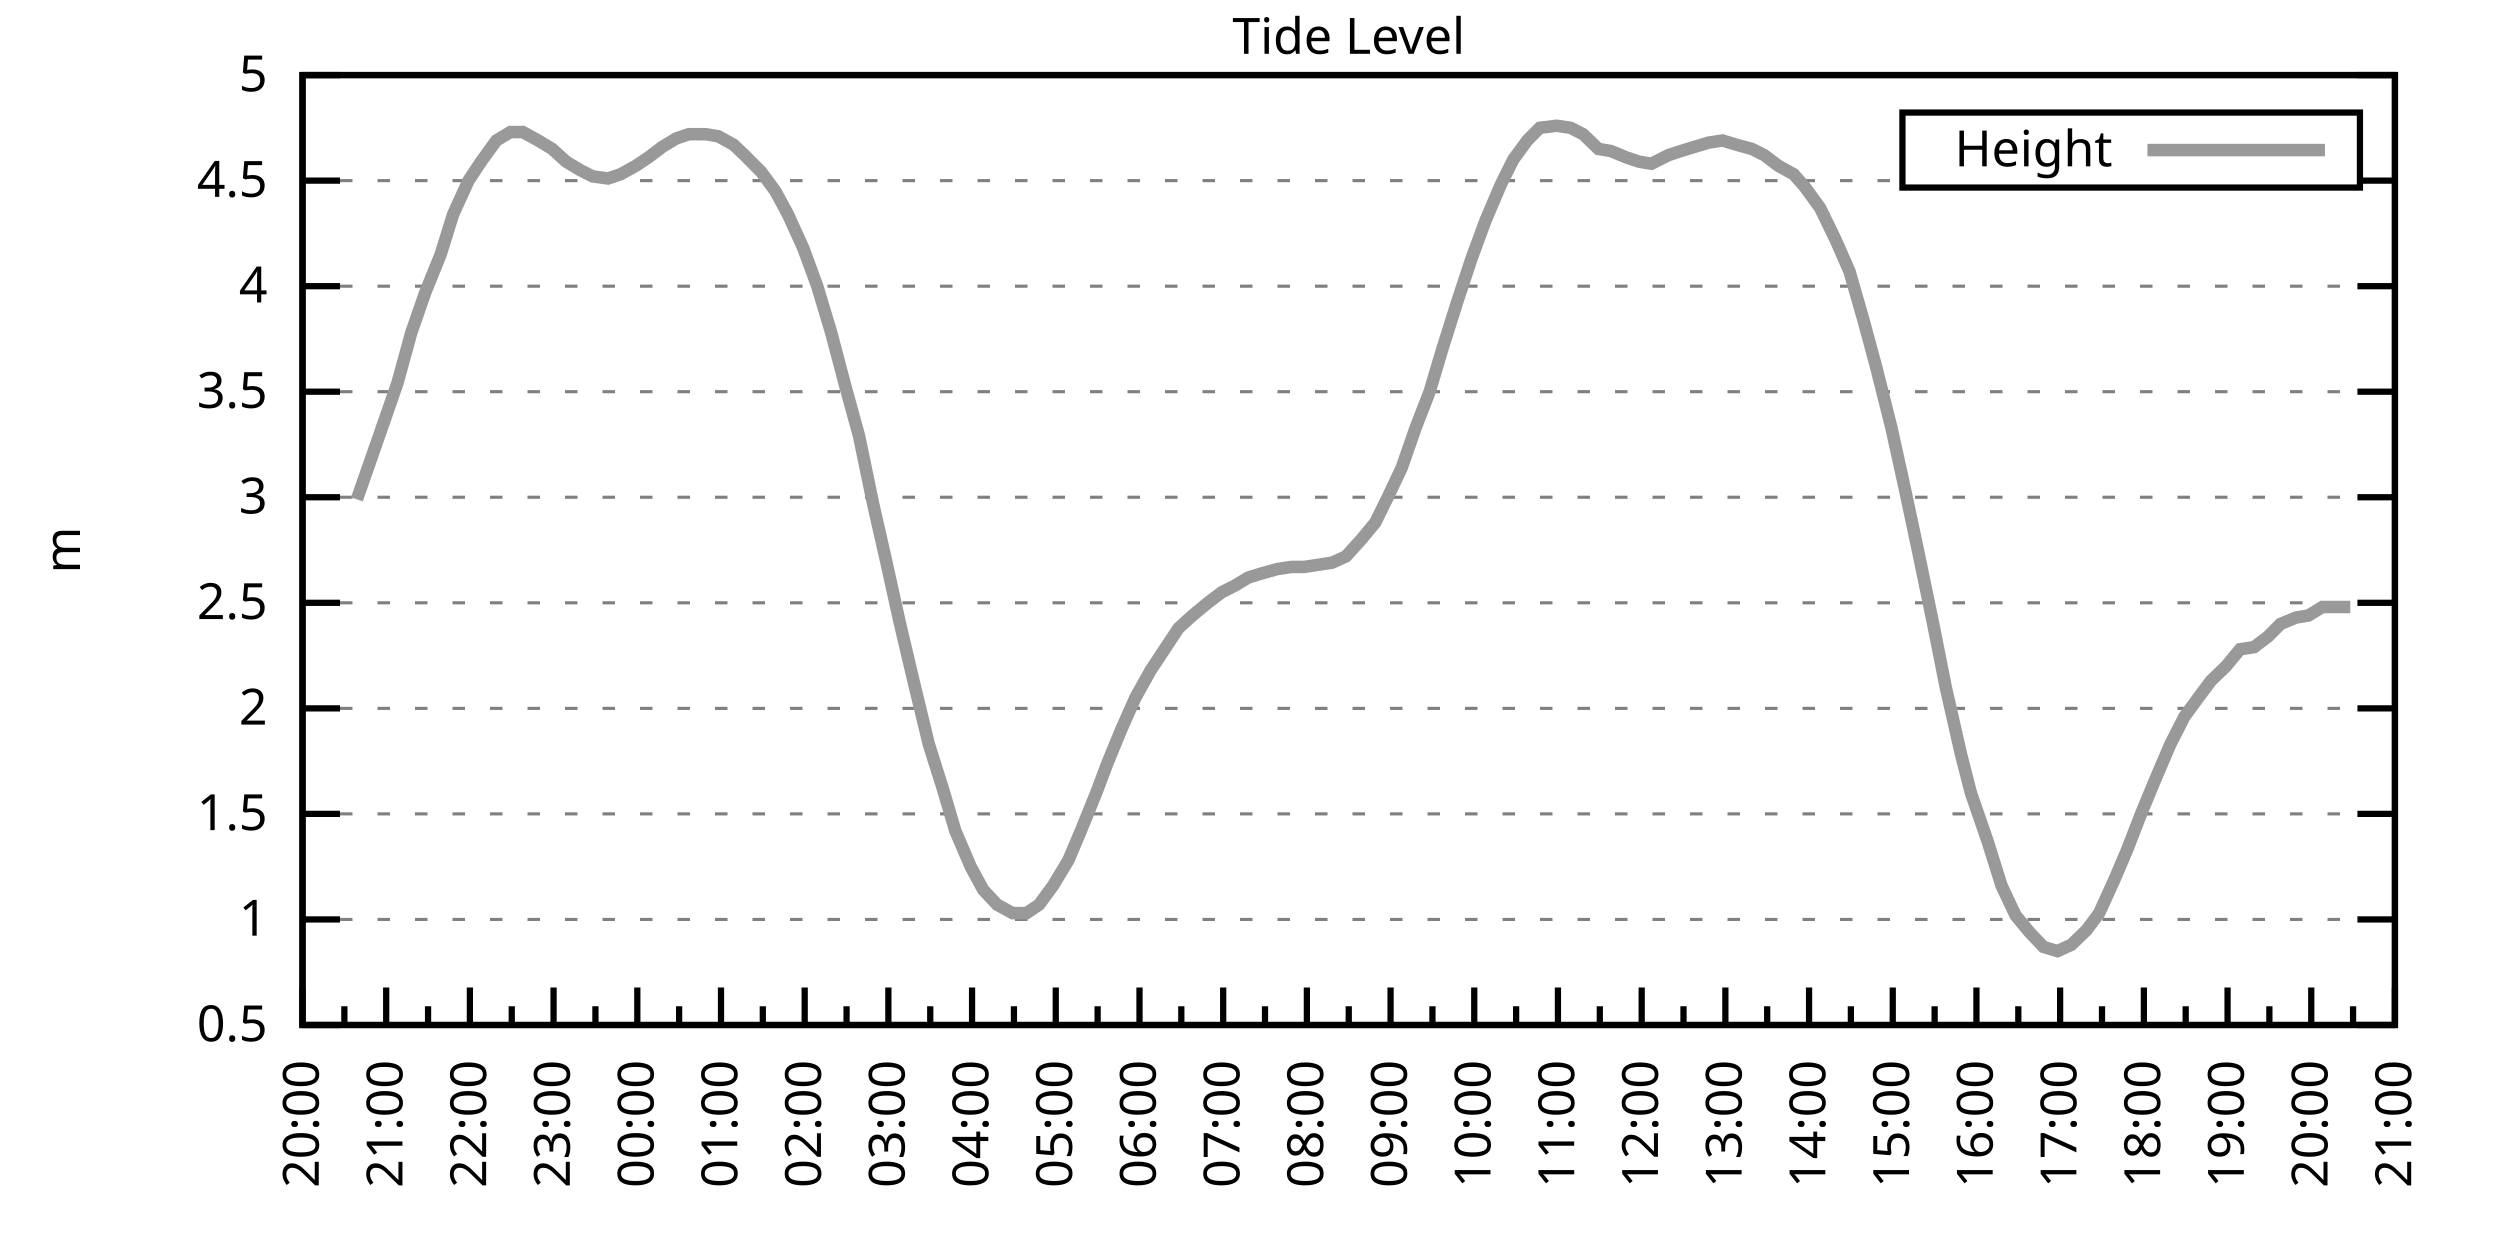
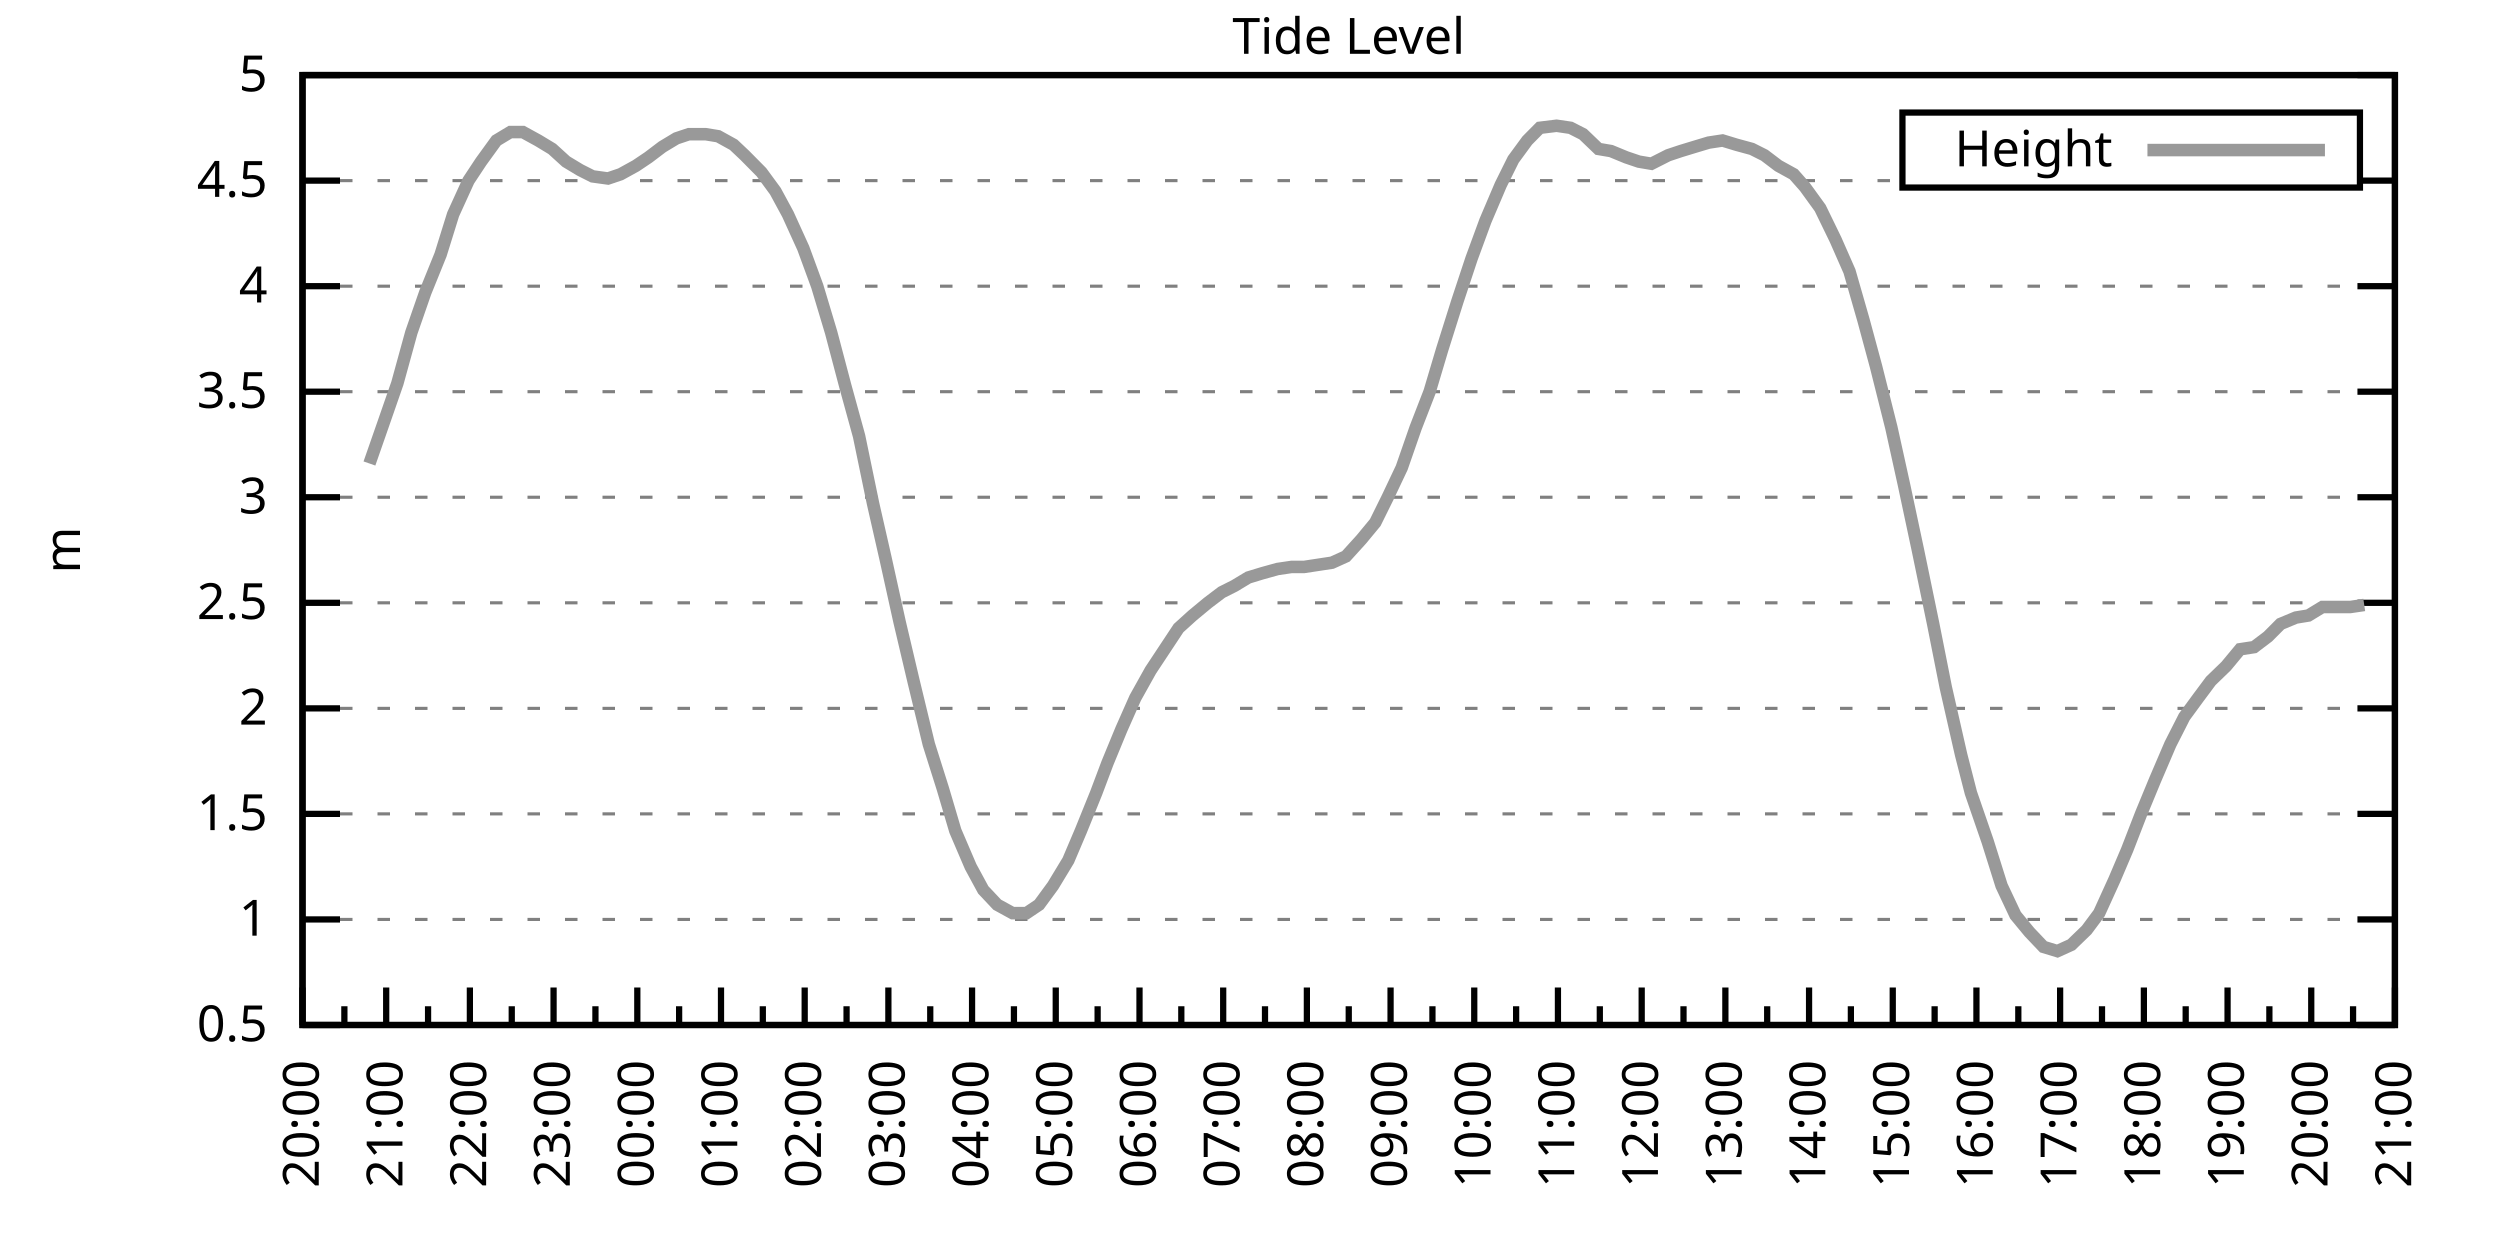
<svg xmlns="http://www.w3.org/2000/svg" xmlns:xlink="http://www.w3.org/1999/xlink" width="400" height="200" viewBox="0 0 400 200">
  <g id="gnuplot_canvas">
    <rect x="0" y="0" width="400" height="200" fill="none" />
    <defs>
      <circle id="gpDot" r="0.5" stroke-width="0.5" stroke="currentColor" />
      <path id="gpPt0" stroke-width="0.333" stroke="currentColor" d="M-1,0 h2 M0,-1 v2" />
      <path id="gpPt1" stroke-width="0.333" stroke="currentColor" d="M-1,-1 L1,1 M1,-1 L-1,1" />
      <path id="gpPt2" stroke-width="0.333" stroke="currentColor" d="M-1,0 L1,0 M0,-1 L0,1 M-1,-1 L1,1 M-1,1 L1,-1" />
      <rect id="gpPt3" stroke-width="0.333" stroke="currentColor" x="-1" y="-1" width="2" height="2" />
      <rect id="gpPt4" stroke-width="0.333" stroke="currentColor" fill="currentColor" x="-1" y="-1" width="2" height="2" />
      <circle id="gpPt5" stroke-width="0.333" stroke="currentColor" cx="0" cy="0" r="1" />
      <use xlink:href="#gpPt5" id="gpPt6" fill="currentColor" stroke="none" />
      <path id="gpPt7" stroke-width="0.333" stroke="currentColor" d="M0,-1.33 L-1.33,0.67 L1.33,0.67 z" />
      <use xlink:href="#gpPt7" id="gpPt8" fill="currentColor" stroke="none" />
      <use xlink:href="#gpPt7" id="gpPt9" stroke="currentColor" transform="rotate(180)" />
      <use xlink:href="#gpPt9" id="gpPt10" fill="currentColor" stroke="none" />
      <use xlink:href="#gpPt3" id="gpPt11" stroke="currentColor" transform="rotate(45)" />
      <use xlink:href="#gpPt11" id="gpPt12" fill="currentColor" stroke="none" />
      <path id="gpPt13" stroke-width="0.333" stroke="currentColor" d="M0,1.330 L1.265,0.411 L0.782,-1.067 L-0.782,-1.076 L-1.265,0.411 z" />
      <use xlink:href="#gpPt13" id="gpPt14" fill="currentColor" stroke="none" />
      <filter id="textbox" filterUnits="objectBoundingBox" x="0" y="0" height="1" width="1">
        <feFlood flood-color="white" flood-opacity="1" result="bgnd" />
        <feComposite in="SourceGraphic" in2="bgnd" operator="atop" />
      </filter>
      <filter id="greybox" filterUnits="objectBoundingBox" x="0" y="0" height="1" width="1">
        <feFlood flood-color="lightgrey" flood-opacity="1" result="grey" />
        <feComposite in="SourceGraphic" in2="grey" operator="atop" />
      </filter>
    </defs>
    <g fill="none" color="white" stroke="currentColor" stroke-width="1.00" stroke-linecap="butt" stroke-linejoin="miter">
</g>
    <g fill="none" color="black" stroke="currentColor" stroke-width="1.00" stroke-linecap="butt" stroke-linejoin="miter">
      <g stroke="none" shape-rendering="crispEdges">
        <polygon fill="rgb(255, 255, 255)" points="48.40,164.00 383.18,164.00 383.18,12.02 48.40,12.02 " />
      </g>
    </g>
    <g fill="none" color="black" stroke="currentColor" stroke-width="1.00" stroke-linecap="butt" stroke-linejoin="miter">
</g>
    <g fill="none" color="black" stroke="black" stroke-width="0.50" stroke-linecap="butt" stroke-linejoin="miter">
</g>
    <g fill="none" color="gray" stroke="currentColor" stroke-width="0.50" stroke-linecap="butt" stroke-linejoin="miter">
      <path stroke="gray" stroke-dasharray="2,4" class="gridline" d="M48.40,164.00 L383.19,164.00  " />
    </g>
    <g fill="none" color="gray" stroke="gray" stroke-width="1.00" stroke-linecap="butt" stroke-linejoin="miter">
</g>
    <g fill="none" color="black" stroke="currentColor" stroke-width="1.00" stroke-linecap="butt" stroke-linejoin="miter">
      <path stroke="black" d="M48.40,164.00 L54.40,164.00 M383.19,164.00 L377.19,164.00  " />
      <g transform="translate(42.80,166.60)" stroke="none" fill="black" font-family="Sans" font-size="8.00" text-anchor="end">
        <text>
          <tspan font-family="Sans"> 0.5</tspan>
        </text>
      </g>
    </g>
    <g fill="none" color="black" stroke="currentColor" stroke-width="1.00" stroke-linecap="butt" stroke-linejoin="miter">
</g>
    <g fill="none" color="black" stroke="black" stroke-width="0.50" stroke-linecap="butt" stroke-linejoin="miter">
</g>
    <g fill="none" color="gray" stroke="currentColor" stroke-width="0.50" stroke-linecap="butt" stroke-linejoin="miter">
      <path stroke="gray" stroke-dasharray="2,4" class="gridline" d="M48.40,147.11 L383.19,147.11  " />
    </g>
    <g fill="none" color="gray" stroke="gray" stroke-width="1.00" stroke-linecap="butt" stroke-linejoin="miter">
</g>
    <g fill="none" color="black" stroke="currentColor" stroke-width="1.00" stroke-linecap="butt" stroke-linejoin="miter">
      <path stroke="black" d="M48.40,147.11 L54.40,147.11 M383.19,147.11 L377.19,147.11  " />
      <g transform="translate(42.80,149.71)" stroke="none" fill="black" font-family="Sans" font-size="8.00" text-anchor="end">
        <text>
          <tspan font-family="Sans"> 1</tspan>
        </text>
      </g>
    </g>
    <g fill="none" color="black" stroke="currentColor" stroke-width="1.00" stroke-linecap="butt" stroke-linejoin="miter">
</g>
    <g fill="none" color="black" stroke="black" stroke-width="0.50" stroke-linecap="butt" stroke-linejoin="miter">
</g>
    <g fill="none" color="gray" stroke="currentColor" stroke-width="0.50" stroke-linecap="butt" stroke-linejoin="miter">
      <path stroke="gray" stroke-dasharray="2,4" class="gridline" d="M48.40,130.22 L383.19,130.22  " />
    </g>
    <g fill="none" color="gray" stroke="gray" stroke-width="1.00" stroke-linecap="butt" stroke-linejoin="miter">
</g>
    <g fill="none" color="black" stroke="currentColor" stroke-width="1.00" stroke-linecap="butt" stroke-linejoin="miter">
      <path stroke="black" d="M48.40,130.22 L54.40,130.22 M383.19,130.22 L377.19,130.22  " />
      <g transform="translate(42.80,132.82)" stroke="none" fill="black" font-family="Sans" font-size="8.00" text-anchor="end">
        <text>
          <tspan font-family="Sans"> 1.5</tspan>
        </text>
      </g>
    </g>
    <g fill="none" color="black" stroke="currentColor" stroke-width="1.00" stroke-linecap="butt" stroke-linejoin="miter">
</g>
    <g fill="none" color="black" stroke="black" stroke-width="0.50" stroke-linecap="butt" stroke-linejoin="miter">
</g>
    <g fill="none" color="gray" stroke="currentColor" stroke-width="0.50" stroke-linecap="butt" stroke-linejoin="miter">
      <path stroke="gray" stroke-dasharray="2,4" class="gridline" d="M48.40,113.34 L383.19,113.34  " />
    </g>
    <g fill="none" color="gray" stroke="gray" stroke-width="1.00" stroke-linecap="butt" stroke-linejoin="miter">
</g>
    <g fill="none" color="black" stroke="currentColor" stroke-width="1.00" stroke-linecap="butt" stroke-linejoin="miter">
      <path stroke="black" d="M48.40,113.34 L54.40,113.34 M383.19,113.34 L377.19,113.34  " />
      <g transform="translate(42.80,115.94)" stroke="none" fill="black" font-family="Sans" font-size="8.00" text-anchor="end">
        <text>
          <tspan font-family="Sans"> 2</tspan>
        </text>
      </g>
    </g>
    <g fill="none" color="black" stroke="currentColor" stroke-width="1.00" stroke-linecap="butt" stroke-linejoin="miter">
</g>
    <g fill="none" color="black" stroke="black" stroke-width="0.50" stroke-linecap="butt" stroke-linejoin="miter">
</g>
    <g fill="none" color="gray" stroke="currentColor" stroke-width="0.50" stroke-linecap="butt" stroke-linejoin="miter">
      <path stroke="gray" stroke-dasharray="2,4" class="gridline" d="M48.40,96.45 L383.19,96.45  " />
    </g>
    <g fill="none" color="gray" stroke="gray" stroke-width="1.00" stroke-linecap="butt" stroke-linejoin="miter">
</g>
    <g fill="none" color="black" stroke="currentColor" stroke-width="1.00" stroke-linecap="butt" stroke-linejoin="miter">
      <path stroke="black" d="M48.40,96.45 L54.40,96.45 M383.19,96.45 L377.19,96.45  " />
      <g transform="translate(42.80,99.05)" stroke="none" fill="black" font-family="Sans" font-size="8.00" text-anchor="end">
        <text>
          <tspan font-family="Sans"> 2.5</tspan>
        </text>
      </g>
    </g>
    <g fill="none" color="black" stroke="currentColor" stroke-width="1.00" stroke-linecap="butt" stroke-linejoin="miter">
</g>
    <g fill="none" color="black" stroke="black" stroke-width="0.50" stroke-linecap="butt" stroke-linejoin="miter">
</g>
    <g fill="none" color="gray" stroke="currentColor" stroke-width="0.50" stroke-linecap="butt" stroke-linejoin="miter">
      <path stroke="gray" stroke-dasharray="2,4" class="gridline" d="M48.40,79.56 L383.19,79.56  " />
    </g>
    <g fill="none" color="gray" stroke="gray" stroke-width="1.00" stroke-linecap="butt" stroke-linejoin="miter">
</g>
    <g fill="none" color="black" stroke="currentColor" stroke-width="1.00" stroke-linecap="butt" stroke-linejoin="miter">
      <path stroke="black" d="M48.40,79.56 L54.40,79.56 M383.19,79.56 L377.19,79.56  " />
      <g transform="translate(42.80,82.16)" stroke="none" fill="black" font-family="Sans" font-size="8.00" text-anchor="end">
        <text>
          <tspan font-family="Sans"> 3</tspan>
        </text>
      </g>
    </g>
    <g fill="none" color="black" stroke="currentColor" stroke-width="1.00" stroke-linecap="butt" stroke-linejoin="miter">
</g>
    <g fill="none" color="black" stroke="black" stroke-width="0.50" stroke-linecap="butt" stroke-linejoin="miter">
</g>
    <g fill="none" color="gray" stroke="currentColor" stroke-width="0.50" stroke-linecap="butt" stroke-linejoin="miter">
      <path stroke="gray" stroke-dasharray="2,4" class="gridline" d="M48.40,62.67 L383.19,62.67  " />
    </g>
    <g fill="none" color="gray" stroke="gray" stroke-width="1.00" stroke-linecap="butt" stroke-linejoin="miter">
</g>
    <g fill="none" color="black" stroke="currentColor" stroke-width="1.00" stroke-linecap="butt" stroke-linejoin="miter">
      <path stroke="black" d="M48.40,62.67 L54.40,62.67 M383.19,62.67 L377.19,62.67  " />
      <g transform="translate(42.80,65.27)" stroke="none" fill="black" font-family="Sans" font-size="8.00" text-anchor="end">
        <text>
          <tspan font-family="Sans"> 3.5</tspan>
        </text>
      </g>
    </g>
    <g fill="none" color="black" stroke="currentColor" stroke-width="1.00" stroke-linecap="butt" stroke-linejoin="miter">
</g>
    <g fill="none" color="black" stroke="black" stroke-width="0.50" stroke-linecap="butt" stroke-linejoin="miter">
</g>
    <g fill="none" color="gray" stroke="currentColor" stroke-width="0.50" stroke-linecap="butt" stroke-linejoin="miter">
      <path stroke="gray" stroke-dasharray="2,4" class="gridline" d="M48.40,45.79 L383.19,45.79  " />
    </g>
    <g fill="none" color="gray" stroke="gray" stroke-width="1.00" stroke-linecap="butt" stroke-linejoin="miter">
</g>
    <g fill="none" color="black" stroke="currentColor" stroke-width="1.00" stroke-linecap="butt" stroke-linejoin="miter">
      <path stroke="black" d="M48.40,45.79 L54.40,45.79 M383.19,45.79 L377.19,45.79  " />
      <g transform="translate(42.80,48.39)" stroke="none" fill="black" font-family="Sans" font-size="8.00" text-anchor="end">
        <text>
          <tspan font-family="Sans"> 4</tspan>
        </text>
      </g>
    </g>
    <g fill="none" color="black" stroke="currentColor" stroke-width="1.00" stroke-linecap="butt" stroke-linejoin="miter">
</g>
    <g fill="none" color="black" stroke="black" stroke-width="0.50" stroke-linecap="butt" stroke-linejoin="miter">
</g>
    <g fill="none" color="gray" stroke="currentColor" stroke-width="0.50" stroke-linecap="butt" stroke-linejoin="miter">
      <path stroke="gray" stroke-dasharray="2,4" class="gridline" d="M48.40,28.90 L304.39,28.90 M377.59,28.90 L383.19,28.90  " />
    </g>
    <g fill="none" color="gray" stroke="gray" stroke-width="1.00" stroke-linecap="butt" stroke-linejoin="miter">
</g>
    <g fill="none" color="black" stroke="currentColor" stroke-width="1.00" stroke-linecap="butt" stroke-linejoin="miter">
      <path stroke="black" d="M48.40,28.90 L54.40,28.90 M383.19,28.90 L377.19,28.90  " />
      <g transform="translate(42.80,31.50)" stroke="none" fill="black" font-family="Sans" font-size="8.00" text-anchor="end">
        <text>
          <tspan font-family="Sans"> 4.5</tspan>
        </text>
      </g>
    </g>
    <g fill="none" color="black" stroke="currentColor" stroke-width="1.00" stroke-linecap="butt" stroke-linejoin="miter">
</g>
    <g fill="none" color="black" stroke="black" stroke-width="0.50" stroke-linecap="butt" stroke-linejoin="miter">
</g>
    <g fill="none" color="gray" stroke="currentColor" stroke-width="0.50" stroke-linecap="butt" stroke-linejoin="miter">
      <path stroke="gray" stroke-dasharray="2,4" class="gridline" d="M48.40,12.01 L383.19,12.01  " />
    </g>
    <g fill="none" color="gray" stroke="gray" stroke-width="1.00" stroke-linecap="butt" stroke-linejoin="miter">
</g>
    <g fill="none" color="black" stroke="currentColor" stroke-width="1.00" stroke-linecap="butt" stroke-linejoin="miter">
      <path stroke="black" d="M48.40,12.01 L54.40,12.01 M383.19,12.01 L377.19,12.01  " />
      <g transform="translate(42.80,14.61)" stroke="none" fill="black" font-family="Sans" font-size="8.00" text-anchor="end">
        <text>
          <tspan font-family="Sans"> 5</tspan>
        </text>
      </g>
    </g>
    <g fill="none" color="black" stroke="currentColor" stroke-width="1.00" stroke-linecap="butt" stroke-linejoin="miter">
      <path stroke="black" d="M48.40,164.00 L48.40,158.00  " />
      <g transform="translate(51.00,169.60) rotate(270)" stroke="none" fill="black" font-family="Sans" font-size="8.00" text-anchor="end">
        <text>
          <tspan font-family="Sans">20:00</tspan>
        </text>
      </g>
    </g>
    <g fill="none" color="black" stroke="currentColor" stroke-width="1.00" stroke-linecap="butt" stroke-linejoin="miter">
      <path stroke="black" d="M55.10,164.00 L55.10,161.00 M61.79,164.00 L61.79,158.00  " />
      <g transform="translate(64.39,169.60) rotate(270)" stroke="none" fill="black" font-family="Sans" font-size="8.00" text-anchor="end">
        <text>
          <tspan font-family="Sans">21:00</tspan>
        </text>
      </g>
    </g>
    <g fill="none" color="black" stroke="currentColor" stroke-width="1.00" stroke-linecap="butt" stroke-linejoin="miter">
      <path stroke="black" d="M68.49,164.00 L68.49,161.00 M75.18,164.00 L75.18,158.00  " />
      <g transform="translate(77.78,169.60) rotate(270)" stroke="none" fill="black" font-family="Sans" font-size="8.00" text-anchor="end">
        <text>
          <tspan font-family="Sans">22:00</tspan>
        </text>
      </g>
    </g>
    <g fill="none" color="black" stroke="currentColor" stroke-width="1.00" stroke-linecap="butt" stroke-linejoin="miter">
      <path stroke="black" d="M81.88,164.00 L81.88,161.00 M88.57,164.00 L88.57,158.00  " />
      <g transform="translate(91.17,169.60) rotate(270)" stroke="none" fill="black" font-family="Sans" font-size="8.00" text-anchor="end">
        <text>
          <tspan font-family="Sans">23:00</tspan>
        </text>
      </g>
    </g>
    <g fill="none" color="black" stroke="currentColor" stroke-width="1.00" stroke-linecap="butt" stroke-linejoin="miter">
      <path stroke="black" d="M95.27,164.00 L95.27,161.00 M101.97,164.00 L101.97,158.00  " />
      <g transform="translate(104.57,169.60) rotate(270)" stroke="none" fill="black" font-family="Sans" font-size="8.00" text-anchor="end">
        <text>
          <tspan font-family="Sans">00:00</tspan>
        </text>
      </g>
    </g>
    <g fill="none" color="black" stroke="currentColor" stroke-width="1.00" stroke-linecap="butt" stroke-linejoin="miter">
      <path stroke="black" d="M108.66,164.00 L108.66,161.00 M115.36,164.00 L115.36,158.00  " />
      <g transform="translate(117.96,169.60) rotate(270)" stroke="none" fill="black" font-family="Sans" font-size="8.00" text-anchor="end">
        <text>
          <tspan font-family="Sans">01:00</tspan>
        </text>
      </g>
    </g>
    <g fill="none" color="black" stroke="currentColor" stroke-width="1.00" stroke-linecap="butt" stroke-linejoin="miter">
      <path stroke="black" d="M122.05,164.00 L122.05,161.00 M128.75,164.00 L128.75,158.00  " />
      <g transform="translate(131.35,169.60) rotate(270)" stroke="none" fill="black" font-family="Sans" font-size="8.00" text-anchor="end">
        <text>
          <tspan font-family="Sans">02:00</tspan>
        </text>
      </g>
    </g>
    <g fill="none" color="black" stroke="currentColor" stroke-width="1.00" stroke-linecap="butt" stroke-linejoin="miter">
      <path stroke="black" d="M135.45,164.00 L135.45,161.00 M142.14,164.00 L142.14,158.00  " />
      <g transform="translate(144.74,169.60) rotate(270)" stroke="none" fill="black" font-family="Sans" font-size="8.00" text-anchor="end">
        <text>
          <tspan font-family="Sans">03:00</tspan>
        </text>
      </g>
    </g>
    <g fill="none" color="black" stroke="currentColor" stroke-width="1.00" stroke-linecap="butt" stroke-linejoin="miter">
      <path stroke="black" d="M148.84,164.00 L148.84,161.00 M155.53,164.00 L155.53,158.00  " />
      <g transform="translate(158.13,169.60) rotate(270)" stroke="none" fill="black" font-family="Sans" font-size="8.00" text-anchor="end">
        <text>
          <tspan font-family="Sans">04:00</tspan>
        </text>
      </g>
    </g>
    <g fill="none" color="black" stroke="currentColor" stroke-width="1.00" stroke-linecap="butt" stroke-linejoin="miter">
      <path stroke="black" d="M162.23,164.00 L162.23,161.00 M168.92,164.00 L168.92,158.00  " />
      <g transform="translate(171.52,169.60) rotate(270)" stroke="none" fill="black" font-family="Sans" font-size="8.00" text-anchor="end">
        <text>
          <tspan font-family="Sans">05:00</tspan>
        </text>
      </g>
    </g>
    <g fill="none" color="black" stroke="currentColor" stroke-width="1.00" stroke-linecap="butt" stroke-linejoin="miter">
      <path stroke="black" d="M175.62,164.00 L175.62,161.00 M182.32,164.00 L182.32,158.00  " />
      <g transform="translate(184.92,169.60) rotate(270)" stroke="none" fill="black" font-family="Sans" font-size="8.00" text-anchor="end">
        <text>
          <tspan font-family="Sans">06:00</tspan>
        </text>
      </g>
    </g>
    <g fill="none" color="black" stroke="currentColor" stroke-width="1.00" stroke-linecap="butt" stroke-linejoin="miter">
      <path stroke="black" d="M189.01,164.00 L189.01,161.00 M195.71,164.00 L195.71,158.00  " />
      <g transform="translate(198.31,169.60) rotate(270)" stroke="none" fill="black" font-family="Sans" font-size="8.00" text-anchor="end">
        <text>
          <tspan font-family="Sans">07:00</tspan>
        </text>
      </g>
    </g>
    <g fill="none" color="black" stroke="currentColor" stroke-width="1.00" stroke-linecap="butt" stroke-linejoin="miter">
      <path stroke="black" d="M202.40,164.00 L202.40,161.00 M209.10,164.00 L209.10,158.00  " />
      <g transform="translate(211.70,169.60) rotate(270)" stroke="none" fill="black" font-family="Sans" font-size="8.00" text-anchor="end">
        <text>
          <tspan font-family="Sans">08:00</tspan>
        </text>
      </g>
    </g>
    <g fill="none" color="black" stroke="currentColor" stroke-width="1.00" stroke-linecap="butt" stroke-linejoin="miter">
      <path stroke="black" d="M215.80,164.00 L215.80,161.00 M222.49,164.00 L222.49,158.00  " />
      <g transform="translate(225.09,169.60) rotate(270)" stroke="none" fill="black" font-family="Sans" font-size="8.00" text-anchor="end">
        <text>
          <tspan font-family="Sans">09:00</tspan>
        </text>
      </g>
    </g>
    <g fill="none" color="black" stroke="currentColor" stroke-width="1.00" stroke-linecap="butt" stroke-linejoin="miter">
      <path stroke="black" d="M229.19,164.00 L229.19,161.00 M235.88,164.00 L235.88,158.00  " />
      <g transform="translate(238.48,169.60) rotate(270)" stroke="none" fill="black" font-family="Sans" font-size="8.00" text-anchor="end">
        <text>
          <tspan font-family="Sans">10:00</tspan>
        </text>
      </g>
    </g>
    <g fill="none" color="black" stroke="currentColor" stroke-width="1.00" stroke-linecap="butt" stroke-linejoin="miter">
      <path stroke="black" d="M242.58,164.00 L242.58,161.00 M249.27,164.00 L249.27,158.00  " />
      <g transform="translate(251.87,169.60) rotate(270)" stroke="none" fill="black" font-family="Sans" font-size="8.00" text-anchor="end">
        <text>
          <tspan font-family="Sans">11:00</tspan>
        </text>
      </g>
    </g>
    <g fill="none" color="black" stroke="currentColor" stroke-width="1.00" stroke-linecap="butt" stroke-linejoin="miter">
      <path stroke="black" d="M255.97,164.00 L255.97,161.00 M262.67,164.00 L262.67,158.00  " />
      <g transform="translate(265.27,169.60) rotate(270)" stroke="none" fill="black" font-family="Sans" font-size="8.00" text-anchor="end">
        <text>
          <tspan font-family="Sans">12:00</tspan>
        </text>
      </g>
    </g>
    <g fill="none" color="black" stroke="currentColor" stroke-width="1.00" stroke-linecap="butt" stroke-linejoin="miter">
      <path stroke="black" d="M269.36,164.00 L269.36,161.00 M276.06,164.00 L276.06,158.00  " />
      <g transform="translate(278.66,169.60) rotate(270)" stroke="none" fill="black" font-family="Sans" font-size="8.00" text-anchor="end">
        <text>
          <tspan font-family="Sans">13:00</tspan>
        </text>
      </g>
    </g>
    <g fill="none" color="black" stroke="currentColor" stroke-width="1.00" stroke-linecap="butt" stroke-linejoin="miter">
      <path stroke="black" d="M282.75,164.00 L282.75,161.00 M289.45,164.00 L289.45,158.00  " />
      <g transform="translate(292.05,169.60) rotate(270)" stroke="none" fill="black" font-family="Sans" font-size="8.00" text-anchor="end">
        <text>
          <tspan font-family="Sans">14:00</tspan>
        </text>
      </g>
    </g>
    <g fill="none" color="black" stroke="currentColor" stroke-width="1.00" stroke-linecap="butt" stroke-linejoin="miter">
      <path stroke="black" d="M296.14,164.00 L296.14,161.00 M302.84,164.00 L302.84,158.00  " />
      <g transform="translate(305.44,169.60) rotate(270)" stroke="none" fill="black" font-family="Sans" font-size="8.00" text-anchor="end">
        <text>
          <tspan font-family="Sans">15:00</tspan>
        </text>
      </g>
    </g>
    <g fill="none" color="black" stroke="currentColor" stroke-width="1.00" stroke-linecap="butt" stroke-linejoin="miter">
      <path stroke="black" d="M309.54,164.00 L309.54,161.00 M316.23,164.00 L316.23,158.00  " />
      <g transform="translate(318.83,169.60) rotate(270)" stroke="none" fill="black" font-family="Sans" font-size="8.00" text-anchor="end">
        <text>
          <tspan font-family="Sans">16:00</tspan>
        </text>
      </g>
    </g>
    <g fill="none" color="black" stroke="currentColor" stroke-width="1.00" stroke-linecap="butt" stroke-linejoin="miter">
      <path stroke="black" d="M322.93,164.00 L322.93,161.00 M329.62,164.00 L329.62,158.00  " />
      <g transform="translate(332.22,169.60) rotate(270)" stroke="none" fill="black" font-family="Sans" font-size="8.00" text-anchor="end">
        <text>
          <tspan font-family="Sans">17:00</tspan>
        </text>
      </g>
    </g>
    <g fill="none" color="black" stroke="currentColor" stroke-width="1.00" stroke-linecap="butt" stroke-linejoin="miter">
      <path stroke="black" d="M336.32,164.00 L336.32,161.00 M343.02,164.00 L343.02,158.00  " />
      <g transform="translate(345.62,169.60) rotate(270)" stroke="none" fill="black" font-family="Sans" font-size="8.00" text-anchor="end">
        <text>
          <tspan font-family="Sans">18:00</tspan>
        </text>
      </g>
    </g>
    <g fill="none" color="black" stroke="currentColor" stroke-width="1.00" stroke-linecap="butt" stroke-linejoin="miter">
      <path stroke="black" d="M349.71,164.00 L349.71,161.00 M356.41,164.00 L356.41,158.00  " />
      <g transform="translate(359.01,169.60) rotate(270)" stroke="none" fill="black" font-family="Sans" font-size="8.00" text-anchor="end">
        <text>
          <tspan font-family="Sans">19:00</tspan>
        </text>
      </g>
    </g>
    <g fill="none" color="black" stroke="currentColor" stroke-width="1.00" stroke-linecap="butt" stroke-linejoin="miter">
      <path stroke="black" d="M363.10,164.00 L363.10,161.00 M369.80,164.00 L369.80,158.00  " />
      <g transform="translate(372.40,169.60) rotate(270)" stroke="none" fill="black" font-family="Sans" font-size="8.00" text-anchor="end">
        <text>
          <tspan font-family="Sans">20:00</tspan>
        </text>
      </g>
    </g>
    <g fill="none" color="black" stroke="currentColor" stroke-width="1.00" stroke-linecap="butt" stroke-linejoin="miter">
      <path stroke="black" d="M376.49,164.00 L376.49,161.00 M383.19,164.00 L383.19,158.00  " />
      <g transform="translate(385.79,169.60) rotate(270)" stroke="none" fill="black" font-family="Sans" font-size="8.00" text-anchor="end">
        <text>
          <tspan font-family="Sans">21:00</tspan>
        </text>
      </g>
    </g>
    <g fill="none" color="black" stroke="currentColor" stroke-width="1.00" stroke-linecap="butt" stroke-linejoin="miter">
</g>
    <g fill="none" color="black" stroke="currentColor" stroke-width="1.00" stroke-linecap="butt" stroke-linejoin="miter">
      <path stroke="black" d="M48.40,12.01 L48.40,164.00 L383.19,164.00 L383.19,12.01 L48.40,12.01 Z  " />
    </g>
    <g fill="none" color="black" stroke="currentColor" stroke-width="1.00" stroke-linecap="butt" stroke-linejoin="miter">
      <g transform="translate(12.80,88.01) rotate(270)" stroke="none" fill="black" font-family="Sans" font-size="8.00" text-anchor="middle">
        <text>
          <tspan font-family="Sans">m</tspan>
        </text>
      </g>
    </g>
    <g fill="none" color="black" stroke="currentColor" stroke-width="1.00" stroke-linecap="butt" stroke-linejoin="miter">
</g>
    <g fill="none" color="black" stroke="currentColor" stroke-width="1.00" stroke-linecap="butt" stroke-linejoin="miter">
      <path stroke="black" d="M304.39,30.01 L304.39,18.01 L377.59,18.01 L377.59,30.01 L304.39,30.01 Z  " />
    </g>
    <g id="Tide_level_plot_1">
      <g fill="none" color="white" stroke="black" stroke-width="2.00" stroke-linecap="butt" stroke-linejoin="miter">
</g>
      <g fill="none" color="black" stroke="currentColor" stroke-width="2.00" stroke-linecap="butt" stroke-linejoin="miter">
        <g transform="translate(337.99,26.61)" stroke="none" fill="black" font-family="Sans" font-size="8.00" text-anchor="end">
          <text>
            <tspan font-family="Sans">Height</tspan>
          </text>
        </g>
      </g>
      <g fill="none" color="black" stroke="currentColor" stroke-width="2.00" stroke-linecap="butt" stroke-linejoin="miter">
-         <path stroke="rgb(153, 153, 153)" d="M343.59,24.01 L371.99,24.01 M57.10,79.90 L59.11,74.16 L61.35,67.74 L63.58,61.32 L65.81,53.22 L68.04,46.80   L70.50,40.72 L72.50,34.30 L74.96,28.90 L76.97,25.86 L79.42,22.48 L81.66,21.13 L83.66,21.13 L86.12,22.48   L88.35,23.83 L90.58,25.86 L92.82,27.21 L94.82,28.22 L97.28,28.56 L99.29,27.88 L101.74,26.53 L103.75,25.18   L105.98,23.49 L108.22,22.14 L110.22,21.47 L112.90,21.47 L114.91,21.80 L117.37,23.16 L119.15,24.84 L121.83,27.55   L124.06,30.59 L126.07,34.30 L128.53,39.71 L130.76,45.79 L132.99,53.22 L135.22,61.66 L137.45,69.77 L139.69,80.57   L141.69,89.36 L143.93,99.49 L146.16,108.95 L148.61,119.08 L150.85,126.17 L152.85,132.93 L155.31,138.67 L157.32,142.38   L159.55,144.75 L162.01,146.10 L164.24,146.10 L166.25,144.75 L168.48,141.71 L170.93,137.66 L172.94,132.93 L175.40,126.85   L177.18,122.12 L179.41,116.71 L181.65,111.65 L184.10,107.26 L186.56,103.54 L188.57,100.50 L190.80,98.48 L193.25,96.45   L195.48,94.76 L197.49,93.75 L199.73,92.40 L201.96,91.72 L204.41,91.04 L206.64,90.71 L208.65,90.71 L210.88,90.37   L213.12,90.03 L215.35,89.02 L217.80,86.32 L220.04,83.61 L222.04,79.56 L224.28,74.83 L226.51,68.42 L228.74,62.67   L230.75,55.92 L233.20,48.15 L235.44,41.39 L237.67,35.32 L240.12,29.57 L242.13,25.52 L244.36,22.48 L246.37,20.45   L249.05,20.12 L251.28,20.45 L253.29,21.47 L255.75,23.83 L257.76,24.17 L260.21,25.18 L262.22,25.86 L264.23,26.20   L266.91,24.84 L268.92,24.17 L271.15,23.49 L273.38,22.82 L275.61,22.48 L277.84,23.16 L280.30,23.83 L282.31,24.84   L284.54,26.53 L286.99,27.88 L288.78,29.91 L291.23,33.29 L293.69,38.35 L295.92,43.42 L298.15,51.19 L300.16,58.62   L302.62,68.42 L304.63,77.53 L306.86,88.00 L309.31,99.83 L311.32,109.96 L313.78,120.77 L315.34,126.85 L318.02,134.62   L320.25,141.71 L322.48,146.44 L324.71,149.14 L326.95,151.50 L329.18,152.18 L331.41,151.17 L333.86,148.80 L335.87,146.10   L338.33,140.69 L340.34,135.97 L342.57,130.22 L344.80,124.82 L347.26,119.08 L349.49,114.69 L351.72,111.65 L353.73,108.95   L356.18,106.58 L358.42,103.88 L360.65,103.54 L362.88,101.85 L364.89,99.83 L367.34,98.81 L369.35,98.48 L371.58,97.12   L374.04,97.12 L376.05,97.12  " />
+         <path stroke="rgb(153, 153, 153)" d="M343.59,24.01 L371.99,24.01 M59.11,74.16 L61.35,67.74 L63.58,61.32 L65.81,53.22 L68.04,46.80 L70.50,40.72   L72.50,34.30 L74.96,28.90 L76.97,25.86 L79.42,22.48 L81.66,21.13 L83.66,21.13 L86.12,22.48 L88.35,23.83   L90.58,25.86 L92.82,27.21 L94.82,28.22 L97.28,28.56 L99.29,27.88 L101.74,26.53 L103.75,25.18 L105.98,23.49   L108.22,22.14 L110.22,21.47 L112.90,21.47 L114.91,21.80 L117.37,23.16 L119.15,24.84 L121.83,27.55 L124.06,30.59   L126.07,34.30 L128.53,39.71 L130.76,45.79 L132.99,53.22 L135.22,61.66 L137.45,69.77 L139.69,80.57 L141.69,89.36   L143.93,99.49 L146.16,108.95 L148.61,119.08 L150.85,126.17 L152.85,132.93 L155.31,138.67 L157.32,142.38 L159.55,144.75   L162.01,146.10 L164.24,146.10 L166.25,144.75 L168.48,141.71 L170.93,137.66 L172.94,132.93 L175.40,126.85 L177.18,122.12   L179.41,116.71 L181.65,111.65 L184.10,107.26 L186.56,103.54 L188.57,100.50 L190.80,98.48 L193.25,96.45 L195.48,94.76   L197.49,93.75 L199.73,92.40 L201.96,91.72 L204.41,91.04 L206.64,90.71 L208.65,90.71 L210.88,90.37 L213.12,90.03   L215.35,89.02 L217.80,86.32 L220.04,83.61 L222.04,79.56 L224.28,74.83 L226.51,68.42 L228.74,62.67 L230.75,55.92   L233.20,48.15 L235.44,41.39 L237.67,35.32 L240.12,29.57 L242.13,25.52 L244.36,22.48 L246.37,20.45 L249.05,20.12   L251.28,20.45 L253.29,21.47 L255.75,23.83 L257.76,24.17 L260.21,25.18 L262.22,25.86 L264.23,26.20 L266.91,24.84   L268.92,24.17 L271.15,23.49 L273.38,22.82 L275.61,22.48 L277.84,23.16 L280.30,23.83 L282.31,24.84 L284.54,26.53   L286.99,27.88 L288.78,29.91 L291.23,33.29 L293.69,38.35 L295.92,43.42 L298.15,51.19 L300.16,58.62 L302.62,68.42   L304.63,77.53 L306.86,88.00 L309.31,99.83 L311.32,109.96 L313.78,120.77 L315.34,126.85 L318.02,134.62 L320.25,141.71   L322.48,146.44 L324.71,149.14 L326.95,151.50 L329.18,152.18 L331.41,151.17 L333.86,148.80 L335.87,146.10 L338.33,140.69   L340.34,135.97 L342.57,130.22 L344.80,124.82 L347.26,119.08 L349.49,114.69 L351.72,111.65 L353.73,108.95 L356.18,106.58   L358.42,103.88 L360.65,103.54 L362.88,101.85 L364.89,99.83 L367.34,98.81 L369.35,98.48 L371.58,97.12 L374.04,97.12   L376.05,97.12 L378.28,96.79  " />
      </g>
    </g>
    <g fill="none" color="black" stroke="currentColor" stroke-width="2.00" stroke-linecap="butt" stroke-linejoin="miter">
</g>
    <g fill="none" color="black" stroke="black" stroke-width="1.00" stroke-linecap="butt" stroke-linejoin="miter">
</g>
    <g fill="none" color="black" stroke="currentColor" stroke-width="1.00" stroke-linecap="butt" stroke-linejoin="miter">
      <path stroke="black" d="M48.40,12.01 L48.40,164.00 L383.19,164.00 L383.19,12.01 L48.40,12.01 Z  " />
    </g>
    <g fill="none" color="black" stroke="currentColor" stroke-width="1.00" stroke-linecap="butt" stroke-linejoin="miter">
      <g transform="translate(215.79,8.61)" stroke="none" fill="black" font-family="Sans" font-size="8.00" text-anchor="middle">
        <text>
          <tspan font-family="Sans">Tide Level</tspan>
        </text>
      </g>
    </g>
    <g fill="none" color="black" stroke="currentColor" stroke-width="1.00" stroke-linecap="butt" stroke-linejoin="miter">
</g>
  </g>
</svg>
